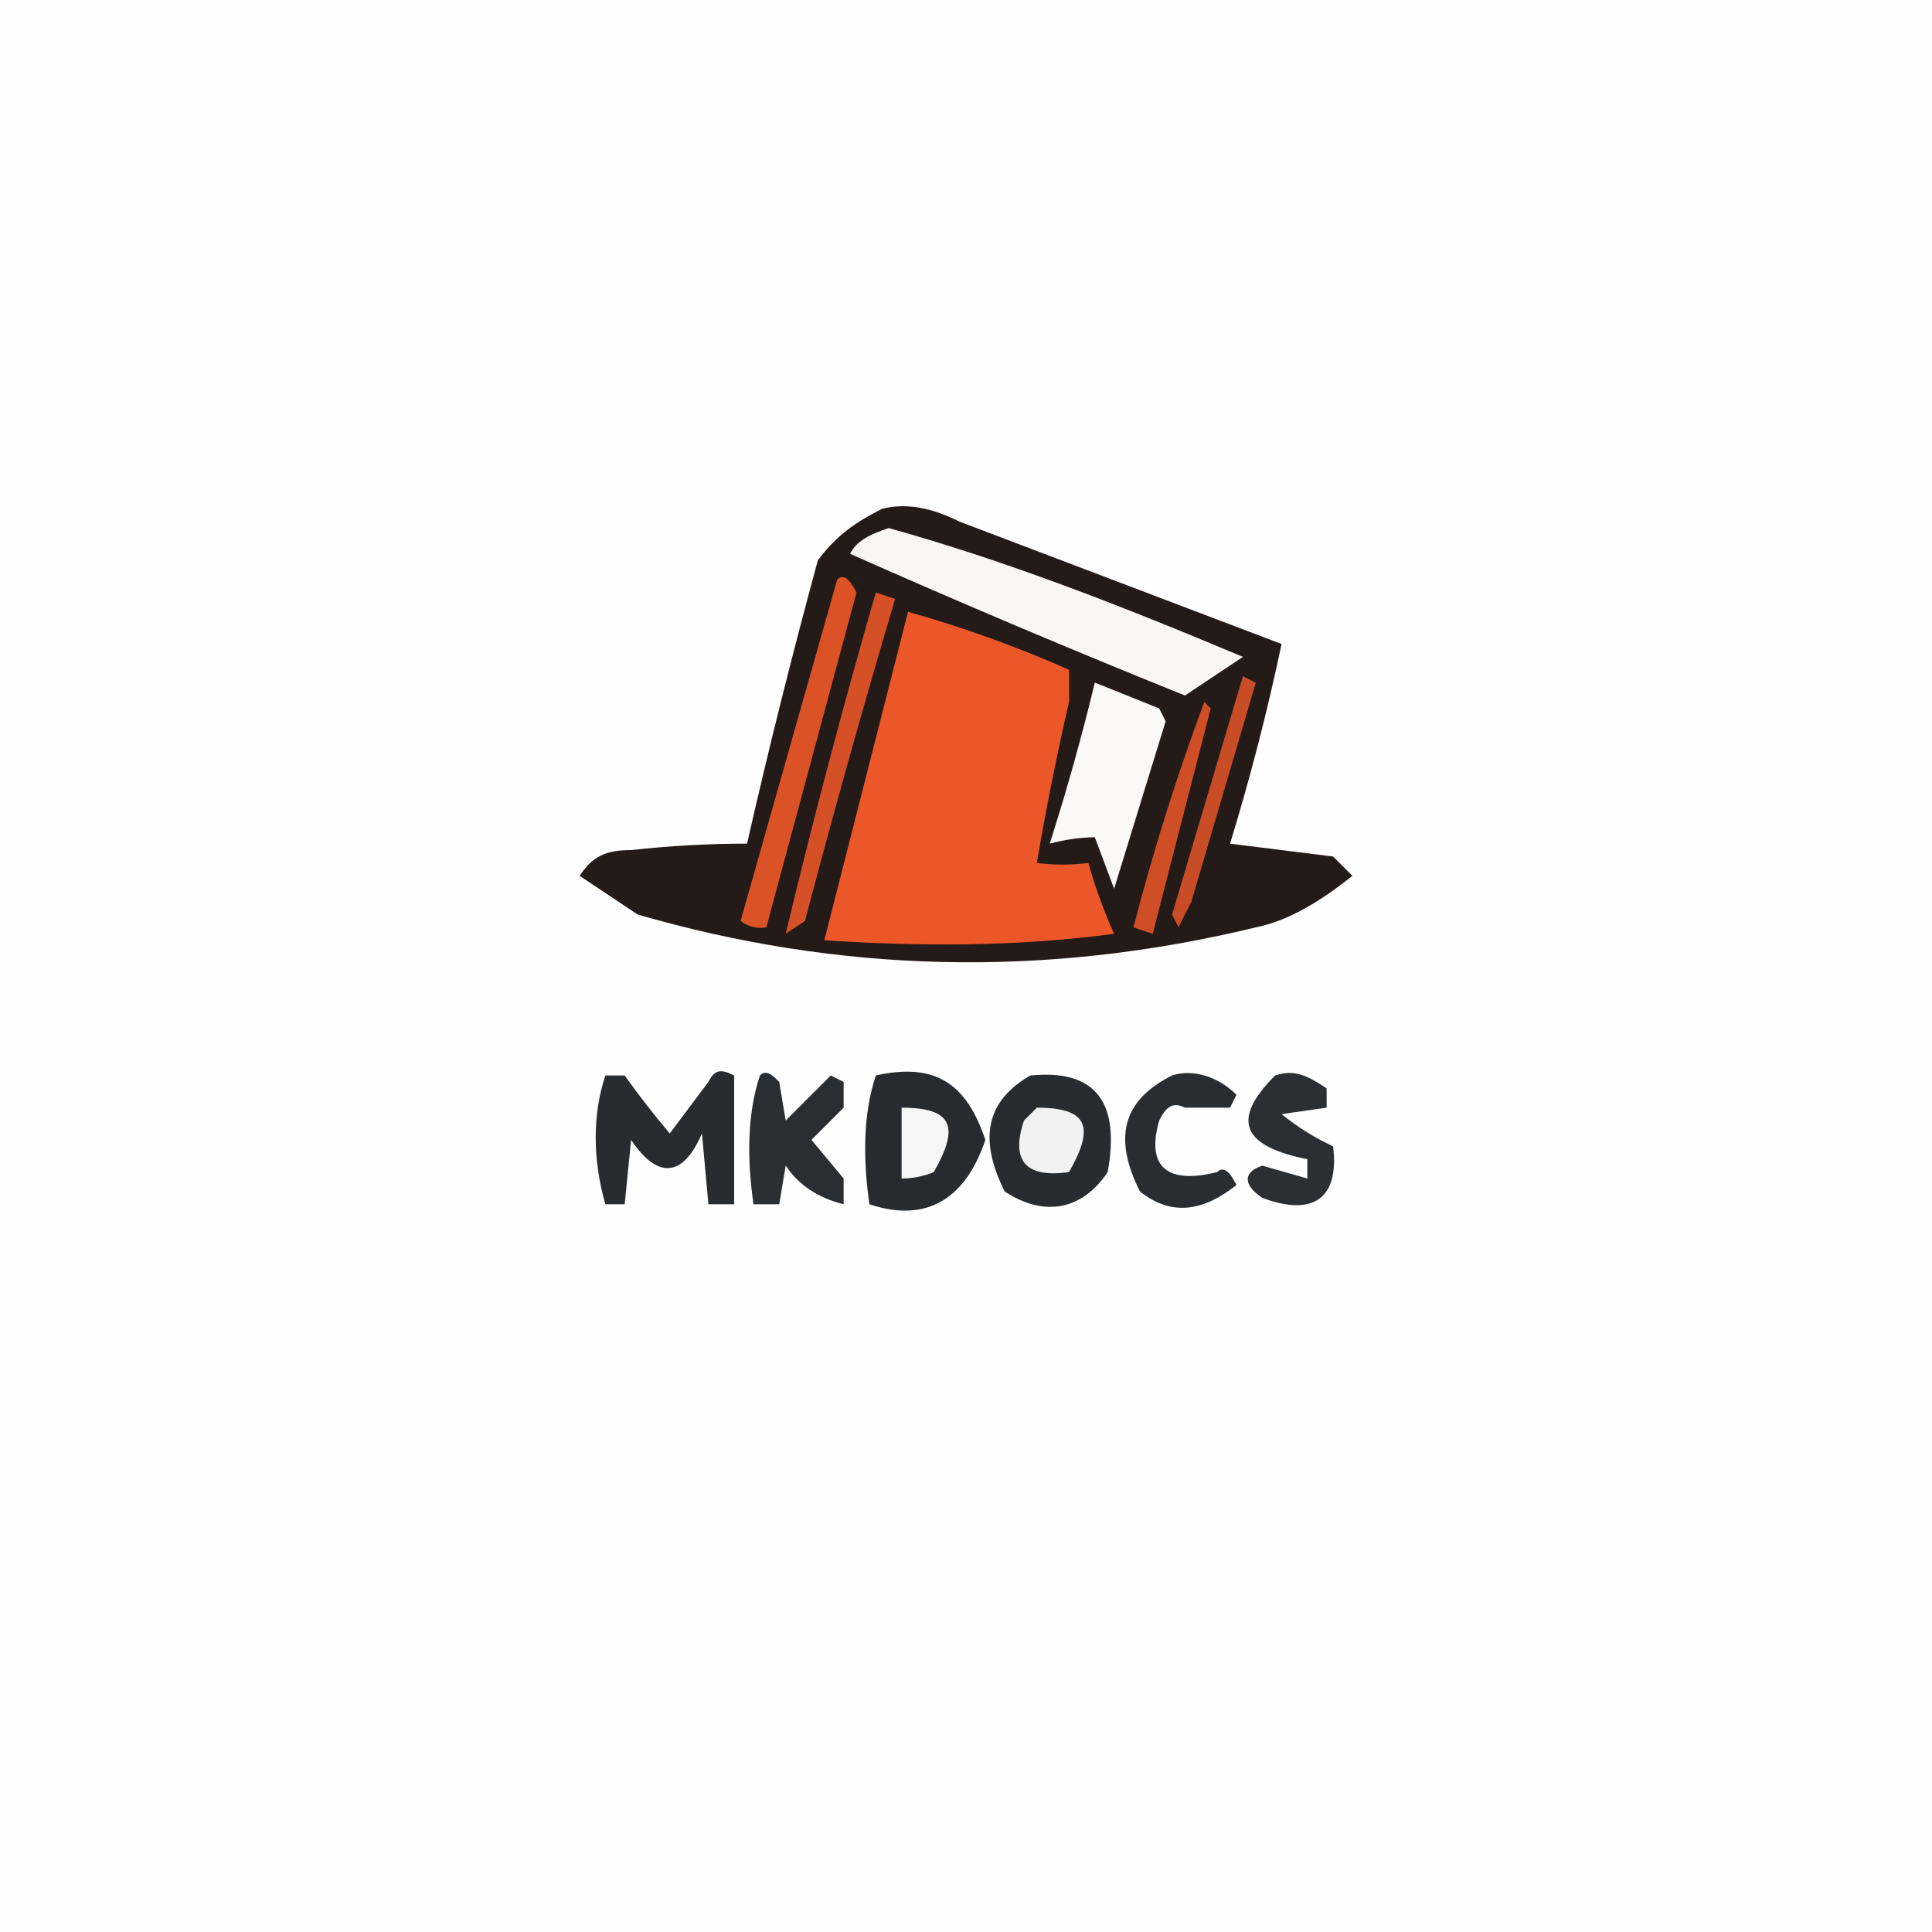
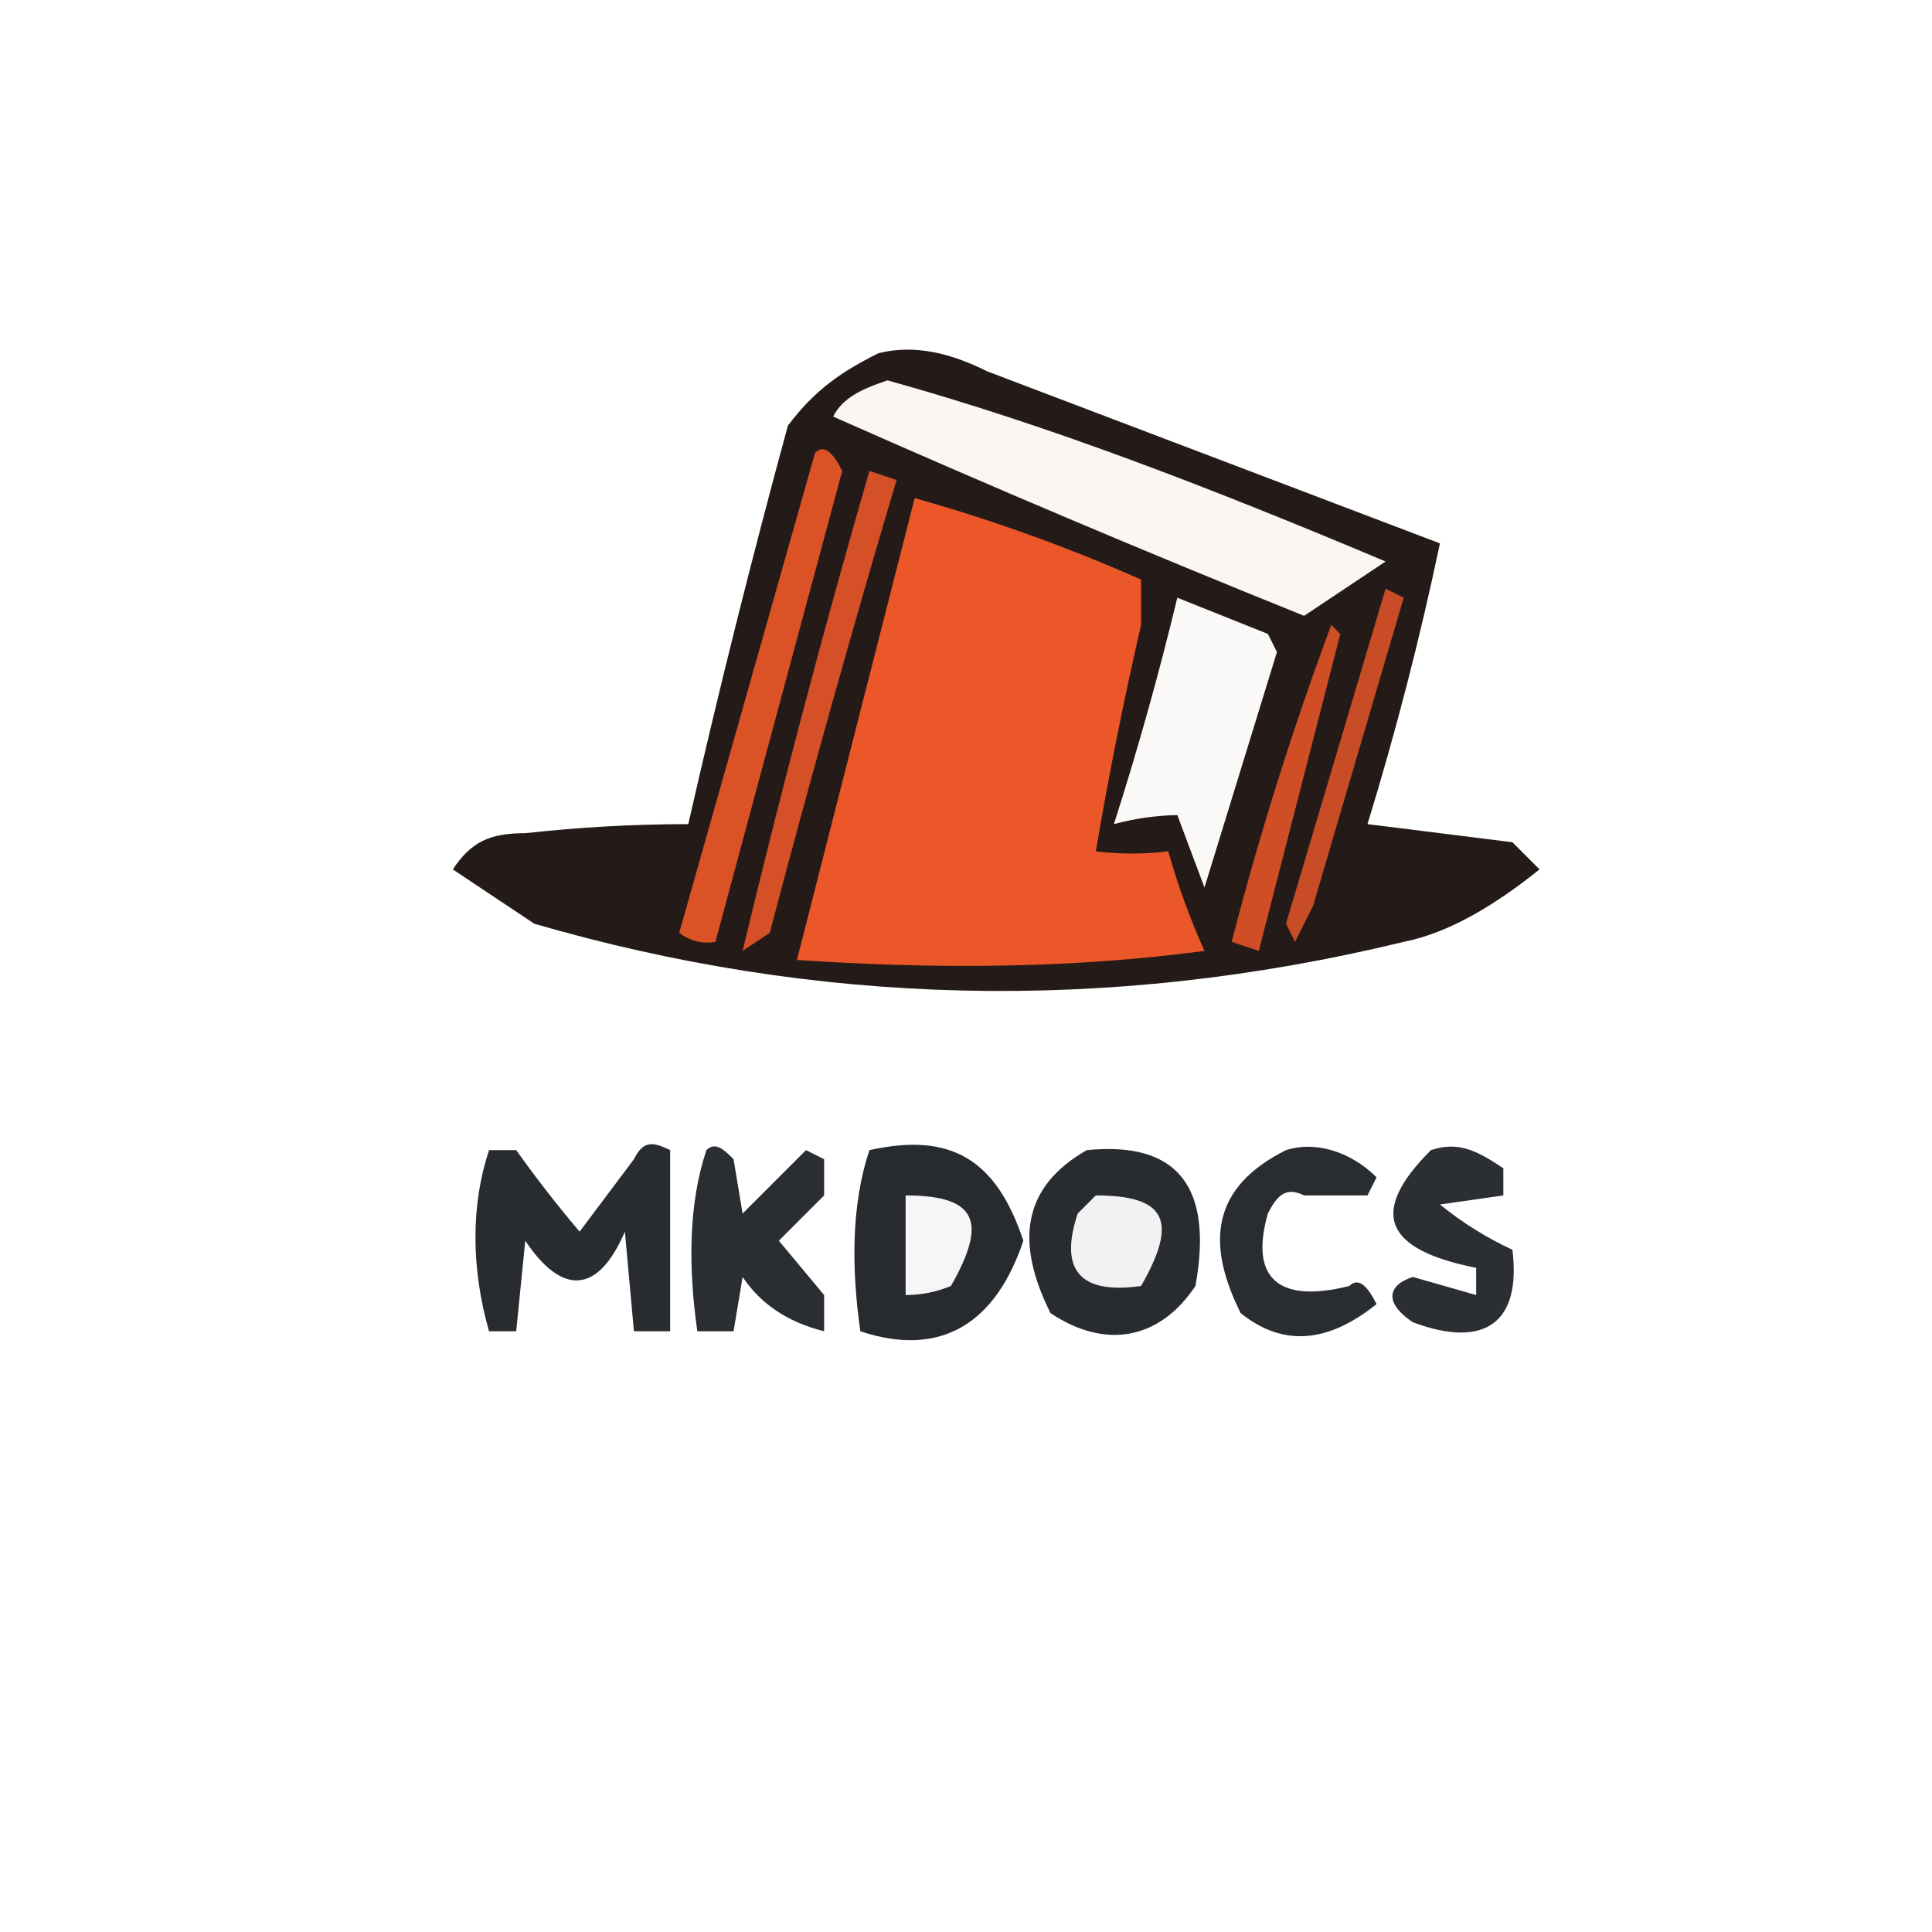
- <svg xmlns="http://www.w3.org/2000/svg" aria-label="mkDocs" role="img" viewBox="0 0 3000 3000">
-   <path d="M0 0h3000v3000H0V0" fill="#fefefe" />
-   <path d="M1370 790c40-10 80 0 120 20l500 190a3530 3530 0 01-80 310l160 20 30 30c-50 40-100 70-150 80-330 80-650 70-960-20l-90-60c20-30 40-40 80-40a1640 1640 0 01 180-10 10670 10670 0 01 110-440c30-40 60-60 100-80" fill="#241b19" />
-   <path d="M1380 820c180 50 360 120 550 200l-90 60a16390 16390 0 01-520-220c10-20 30-30 60-40" fill="#f9f6f4" />
-   <path d="M1300 900c10-10 20 0 30 20l-140 520a50 50 0 01-40-10l150-530" fill="#db5227" />
-   <path d="m1360 920 30 10a16400 16400 0 00-140 500l-30 20a11910 11910 0 01 140-530" fill="#d65027" />
-   <path d="M1410 950a1870 1870 0 01 250 90v50a4350 4350 0 00-50 250 320 320 0 00 80 0 790 790 0 00 40 110c-150 20-300 20-450 10l130-510" fill="#ec5729" />
-   <path d="m1930 1050 20 10-100 340-20 40-10-20 110-370" fill="#c84c26" />
-   <path d="m1700 1060 100 40 10 20-80 260-30-80a290 290 0 00-70 10 3540 3540 0 00 70-250" fill="#fbf9f8" />
-   <path d="m1870 1090 10 10-90 350-30-10a3560 3560 0 01 110-350" fill="#d04e26" />
-   <path d="M1360 1670c90-20 140 10 170 100-30 90-90 130-180 100-10-70-10-140 10-200" fill="#272a2e" />
-   <path d="M940 1670h30a1340 1340 0 00 70 90l60-80c10-20 20-20 40-10v200h-40l-10-110c-30 70-70 70-110 10l-10 100h-30c-20-70-20-140 0-200" fill="#282b2f" />
-   <path d="M1180 1670c10-10 20 0 30 10l10 60 70-70 20 10v40l-50 50 50 60v40c-40-10-70-30-90-60l-10 60h-40c-10-70-10-140 10-200" fill="#2a2d31" />
-   <path d="M1600 1670c100-10 140 40 120 150-40 60-100 70-160 30-40-80-30-140 40-180" fill="#282b2f" />
-   <path d="M1820 1670c30-10 70 0 100 30l-10 20h-70c-20-10-30 0-40 20-20 70 10 100 90 80 10-10 20 0 30 20-50 40-100 50-150 10-40-80-30-140 50-180" fill="#292c30" />
-   <path d="M1980 1670c30-10 50 0 80 20v30l-70 10a380 380 0 00 80 50c10 80-30 110-110 80-30-20-30-40 0-50l70 20v-30c-100-20-120-60-50-130" fill="#2b2e32" />
-   <path d="M1400 1720c80 0 90 30 50 100a130 130 0 01-50 10v-110" fill="#f6f6f6" />
-   <path d="M1610 1720c80 0 90 30 50 100-70 10-90-20-70-80l20-20" fill="#f2f2f2" />
+ <svg xmlns="http://www.w3.org/2000/svg" aria-label="mkDocs" role="img" viewBox="0 0 512 512">
+   <path d="m0 0H512V512H0" fill="#fff" />
+   <g transform="scale(0.24) translate(-400, -400)">
+     <path d="M1370 790c40-10 80 0 120 20l500 190a3530 3530 0 01-80 310l160 20 30 30c-50 40-100 70-150 80-330 80-650 70-960-20l-90-60c20-30 40-40 80-40a1640 1640 0 01 180-10 10670 10670 0 01 110-440c30-40 60-60 100-80" fill="#241b19" />
+     <path d="M1380 820c180 50 360 120 550 200l-90 60a16390 16390 0 01-520-220c10-20 30-30 60-40" fill="#f9f6f4" />
+     <path d="M1300 900c10-10 20 0 30 20l-140 520a50 50 0 01-40-10l150-530" fill="#db5227" />
+     <path d="m1360 920 30 10a16400 16400 0 00-140 500l-30 20a11910 11910 0 01 140-530" fill="#d65027" />
+     <path d="M1410 950a1870 1870 0 01 250 90v50a4350 4350 0 00-50 250 320 320 0 00 80 0 790 790 0 00 40 110c-150 20-300 20-450 10l130-510" fill="#ec5729" />
+     <path d="m1930 1050 20 10-100 340-20 40-10-20 110-370" fill="#c84c26" />
+     <path d="m1700 1060 100 40 10 20-80 260-30-80a290 290 0 00-70 10 3540 3540 0 00 70-250" fill="#fbf9f8" />
+     <path d="m1870 1090 10 10-90 350-30-10a3560 3560 0 01 110-350" fill="#d04e26" />
+     <path d="M1360 1670c90-20 140 10 170 100-30 90-90 130-180 100-10-70-10-140 10-200" fill="#272a2e" />
+     <path d="M940 1670h30a1340 1340 0 00 70 90l60-80c10-20 20-20 40-10v200h-40l-10-110c-30 70-70 70-110 10l-10 100h-30c-20-70-20-140 0-200" fill="#282b2f" />
+     <path d="M1180 1670c10-10 20 0 30 10l10 60 70-70 20 10v40l-50 50 50 60v40c-40-10-70-30-90-60l-10 60h-40c-10-70-10-140 10-200" fill="#2a2d31" />
+     <path d="M1600 1670c100-10 140 40 120 150-40 60-100 70-160 30-40-80-30-140 40-180" fill="#282b2f" />
+     <path d="M1820 1670c30-10 70 0 100 30l-10 20h-70c-20-10-30 0-40 20-20 70 10 100 90 80 10-10 20 0 30 20-50 40-100 50-150 10-40-80-30-140 50-180" fill="#292c30" />
+     <path d="M1980 1670c30-10 50 0 80 20v30l-70 10a380 380 0 00 80 50c10 80-30 110-110 80-30-20-30-40 0-50l70 20v-30c-100-20-120-60-50-130" fill="#2b2e32" />
+     <path d="M1400 1720c80 0 90 30 50 100a130 130 0 01-50 10v-110" fill="#f6f6f6" />
+     <path d="M1610 1720c80 0 90 30 50 100-70 10-90-20-70-80l20-20" fill="#f2f2f2" />
+   </g>
</svg>
